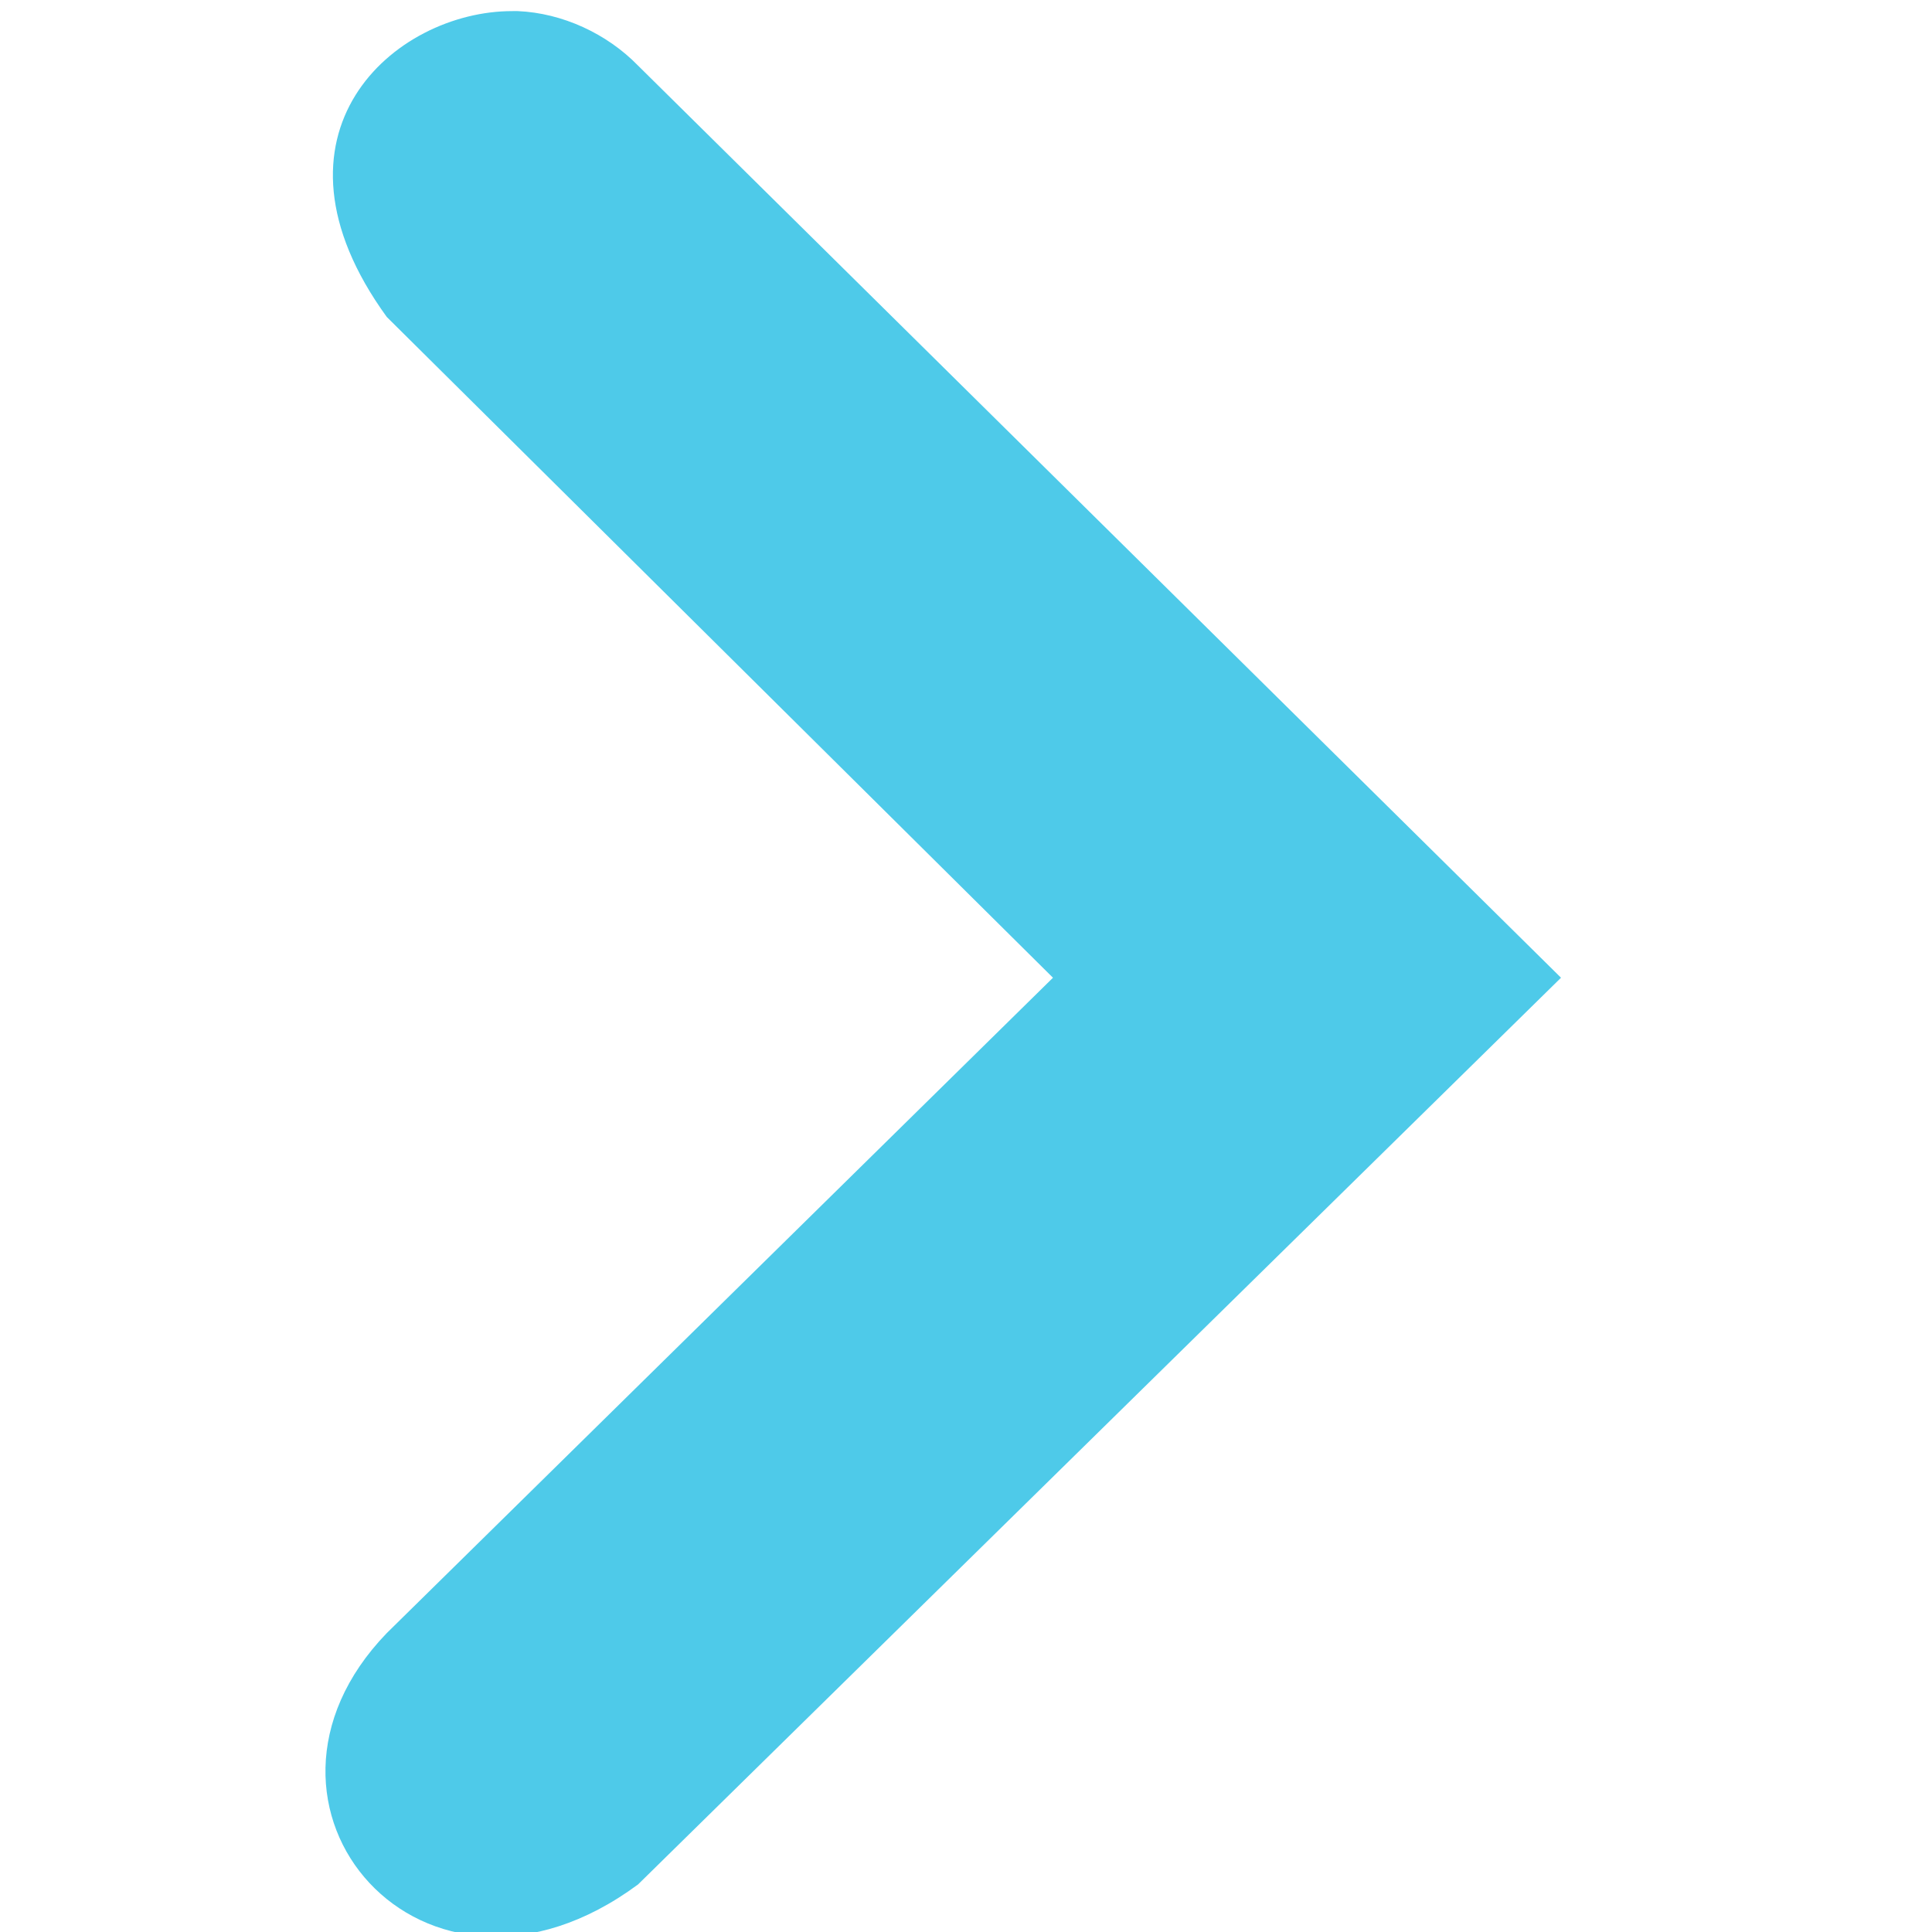
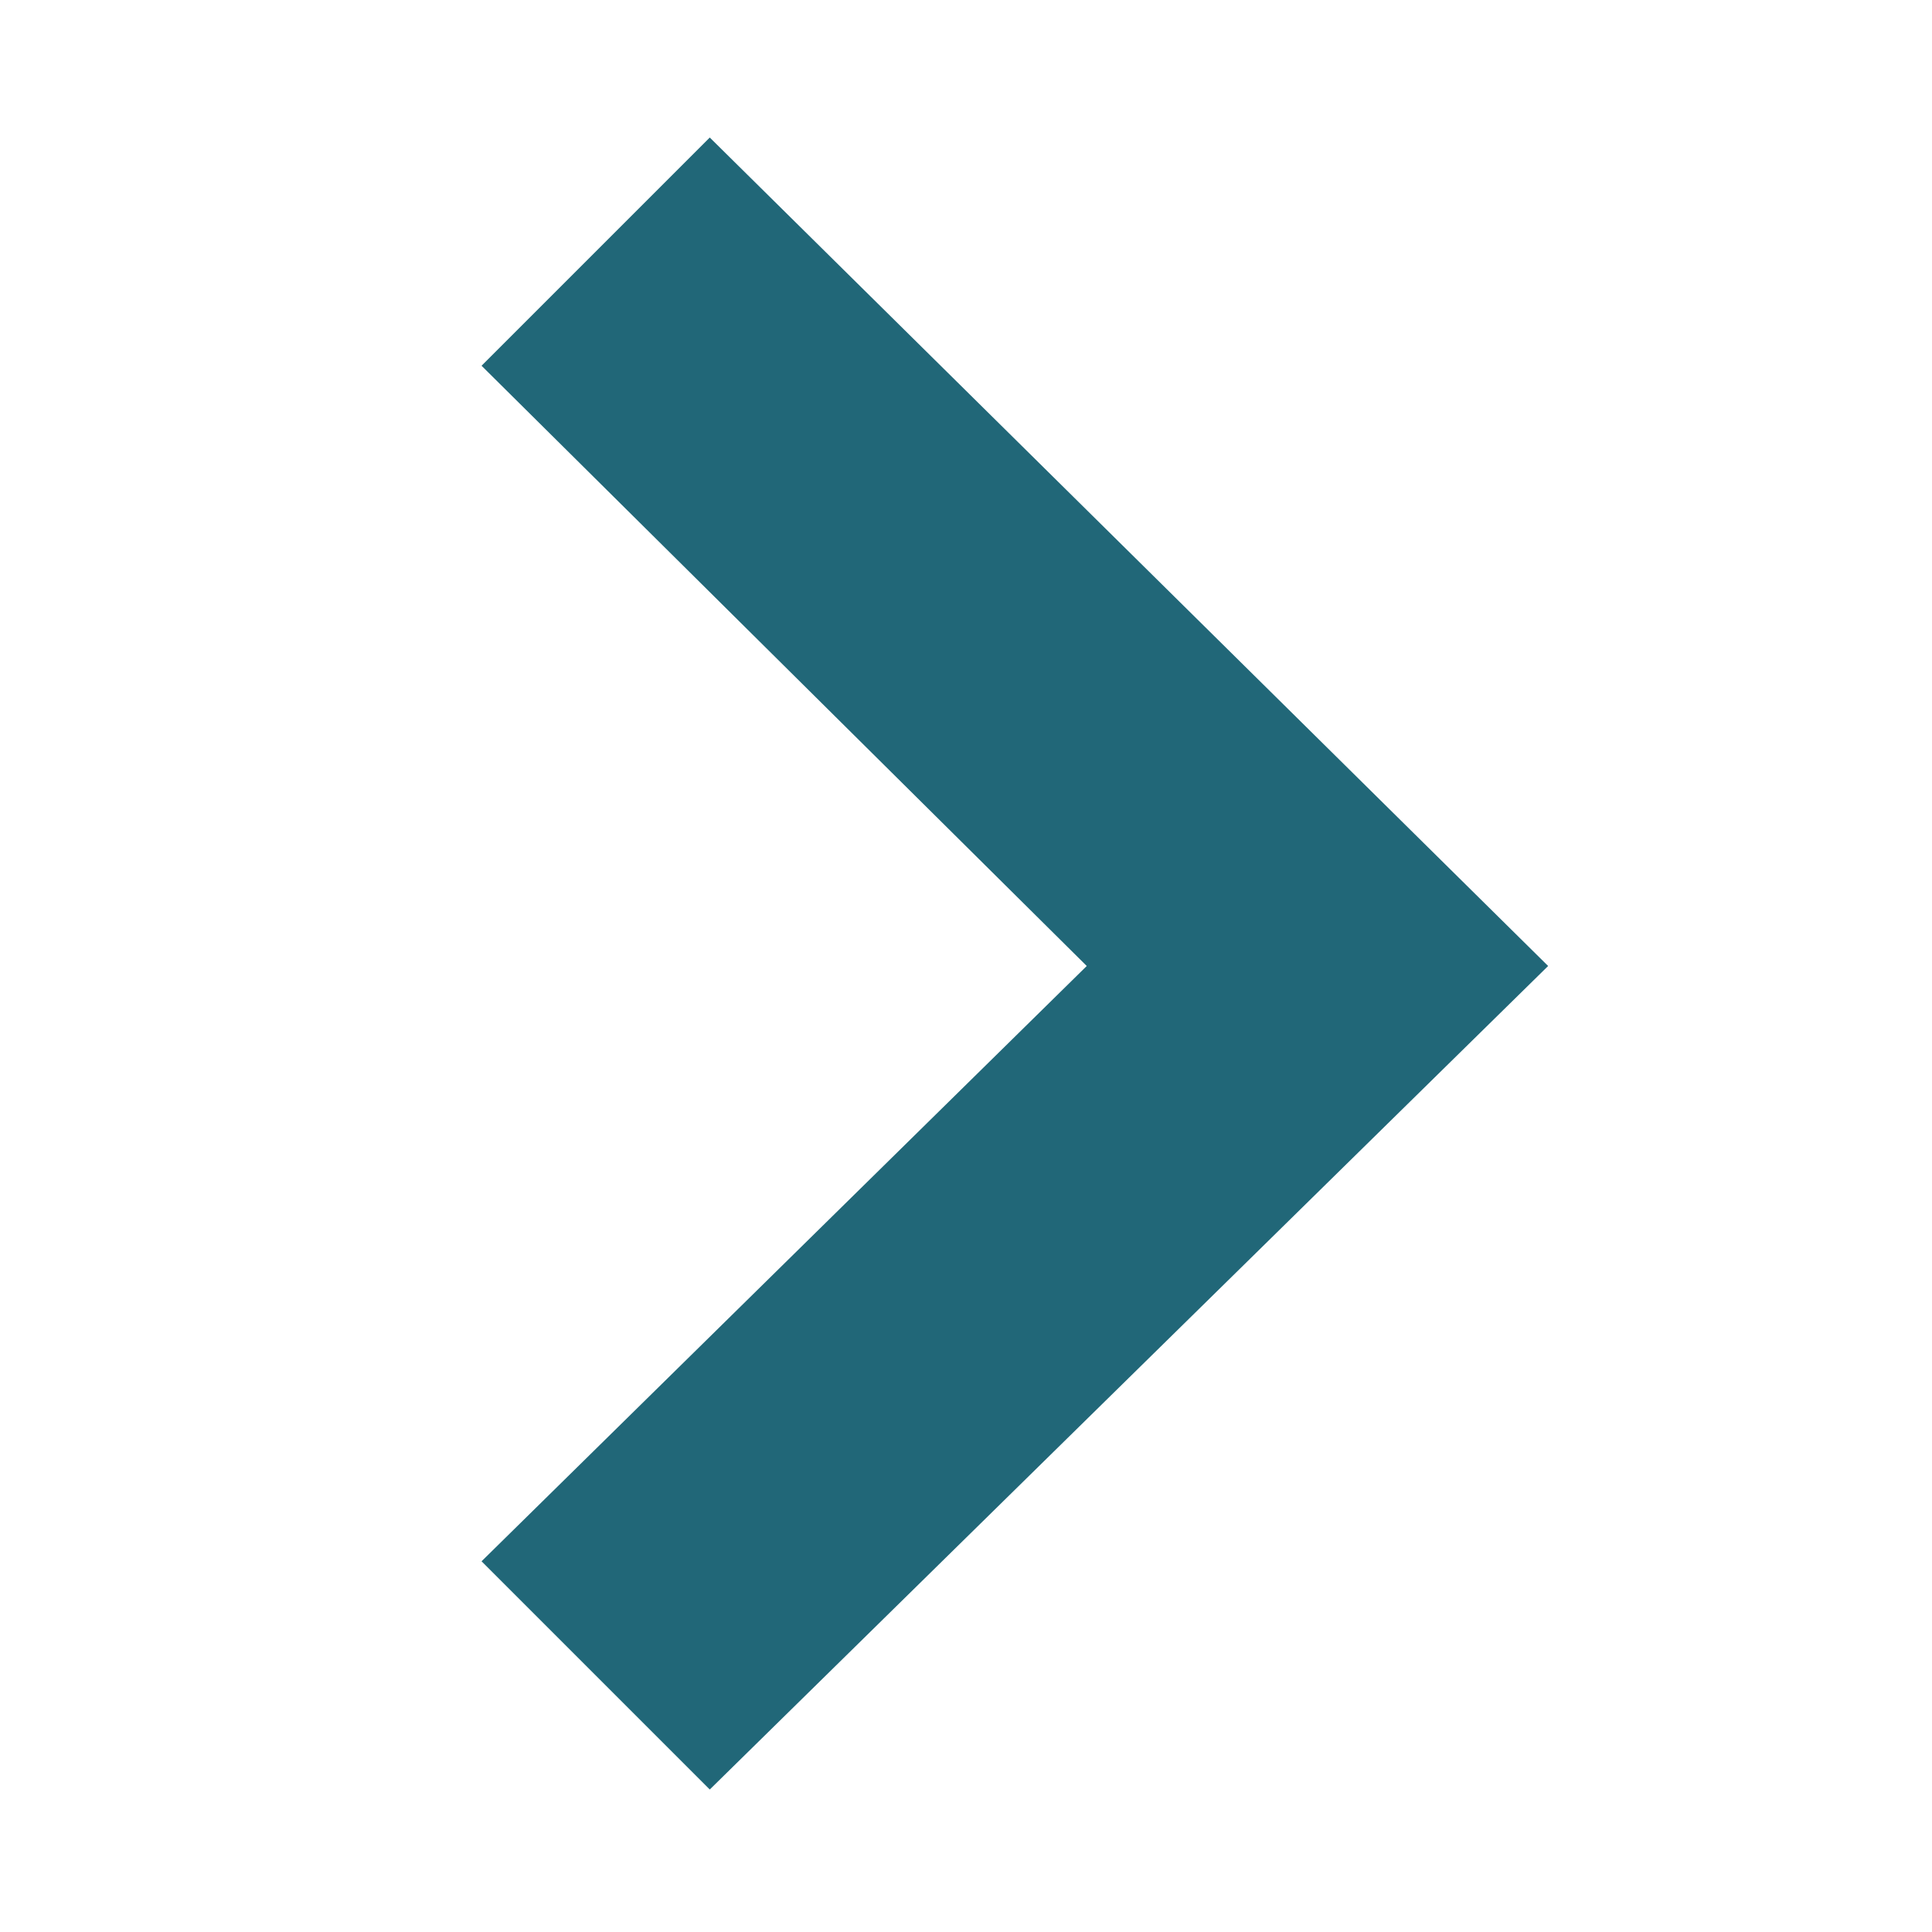
- <svg xmlns="http://www.w3.org/2000/svg" width="256" height="256" id="svg2" version="1.1">
+ <svg xmlns="http://www.w3.org/2000/svg" width="16" height="16" id="svg2" version="1.1">
  <defs id="defs4" />
-   <g id="layer1" transform="translate(0,-796.3622)">
-     <g id="g4366" transform="matrix(-23.15723,0,0,23.15723,299.4014,751.5197)" style="fill:#4ecae9;fill-opacity:1">
-       <g style="fill:#4ecae9;fill-opacity:1;display:inline" id="layer9-2" transform="translate(-100,-626)" />
-       <g id="layer10-7" transform="translate(-100,-626)" style="fill:#4ecae9;fill-opacity:1" />
-       <g id="layer11-6" transform="translate(-100,-626)" style="fill:#4ecae9;fill-opacity:1" />
-       <g id="layer12-7" transform="translate(-100,-626)" style="fill:#4ecae9;fill-opacity:1">
-         <path style="font-size:medium;font-style:normal;font-variant:normal;font-weight:normal;font-stretch:normal;text-indent:0;text-align:start;text-decoration:none;line-height:normal;letter-spacing:normal;word-spacing:normal;text-transform:none;direction:ltr;block-progression:tb;writing-mode:lr-tb;text-anchor:start;color:#bebebe;fill:#4ecae9;fill-opacity:1;fill-rule:nonzero;stroke:none;stroke-width:1.781;marker:none;visibility:visible;display:inline;overflow:visible;enable-background:new;font-family:Andale Mono;-inkscape-font-specification:Andale Mono" id="path10839-9-9-5" d="m 109.997,628 c -0.01,-1.2e-4 -0.021,-4.6e-4 -0.031,0 -0.255,0.011 -0.51,0.129 -0.688,0.312 l -5.281,5.219 5.281,5.188 c 1.226,0.907 2.393,-0.449 1.438,-1.438 l -3.812,-3.75 3.812,-3.781 c 0.76,-1.048 -0.042,-1.751 -0.719,-1.75 z" />
-       </g>
-       <g id="layer13-8" transform="translate(-100,-626)" style="fill:#4ecae9;fill-opacity:1" />
-       <g id="layer14-7" transform="translate(-100,-626)" style="fill:#4ecae9;fill-opacity:1" />
-       <g style="fill:#4ecae9;fill-opacity:1;display:inline" id="layer15-8" transform="translate(-100,-626)" />
-       <g style="fill:#4ecae9;fill-opacity:1;display:inline" id="g4953-1" transform="translate(-100,-626)" />
-     </g>
+   <g id="layer1" transform="translate(0,-1036.362)">
+     <path style="color:#bebebe;font-style:normal;font-variant:normal;font-weight:normal;font-stretch:normal;font-size:medium;line-height:normal;font-family:'Andale Mono';-inkscape-font-specification:'Andale Mono';text-indent:0;text-align:start;text-decoration:none;text-decoration-line:none;letter-spacing:normal;word-spacing:normal;text-transform:none;writing-mode:lr-tb;direction:ltr;text-anchor:start;display:inline;overflow:visible;visibility:visible;fill:#216778;fill-opacity:1;fill-rule:nonzero;stroke:none;stroke-width:2.342;marker:none;enable-background:new" id="path10839-9-9-3-0-4" d="m 5.878,1037.501 6.943,6.861 -6.943,6.82 -1.89,-1.89 5.012,-4.93 -5.012,-4.971 z" />
  </g>
</svg>
